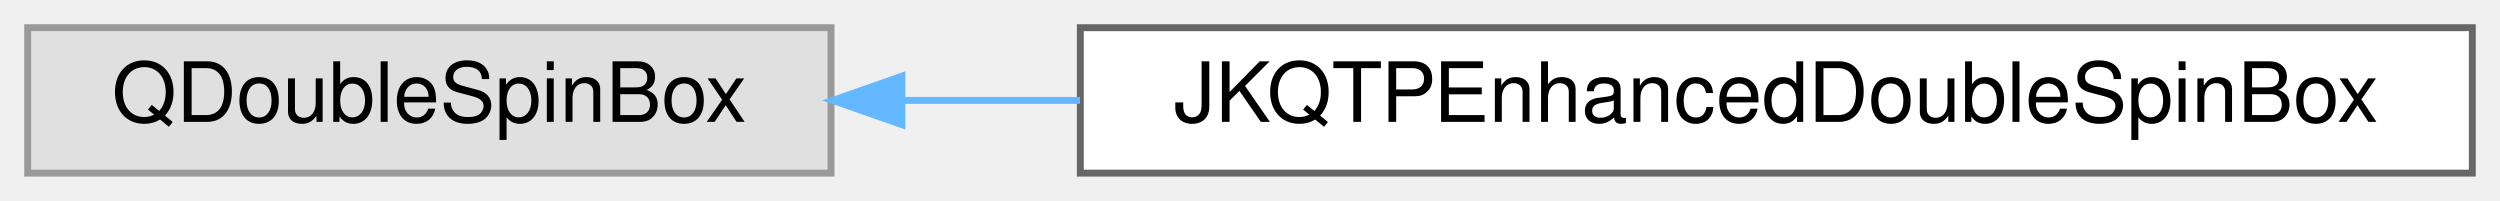
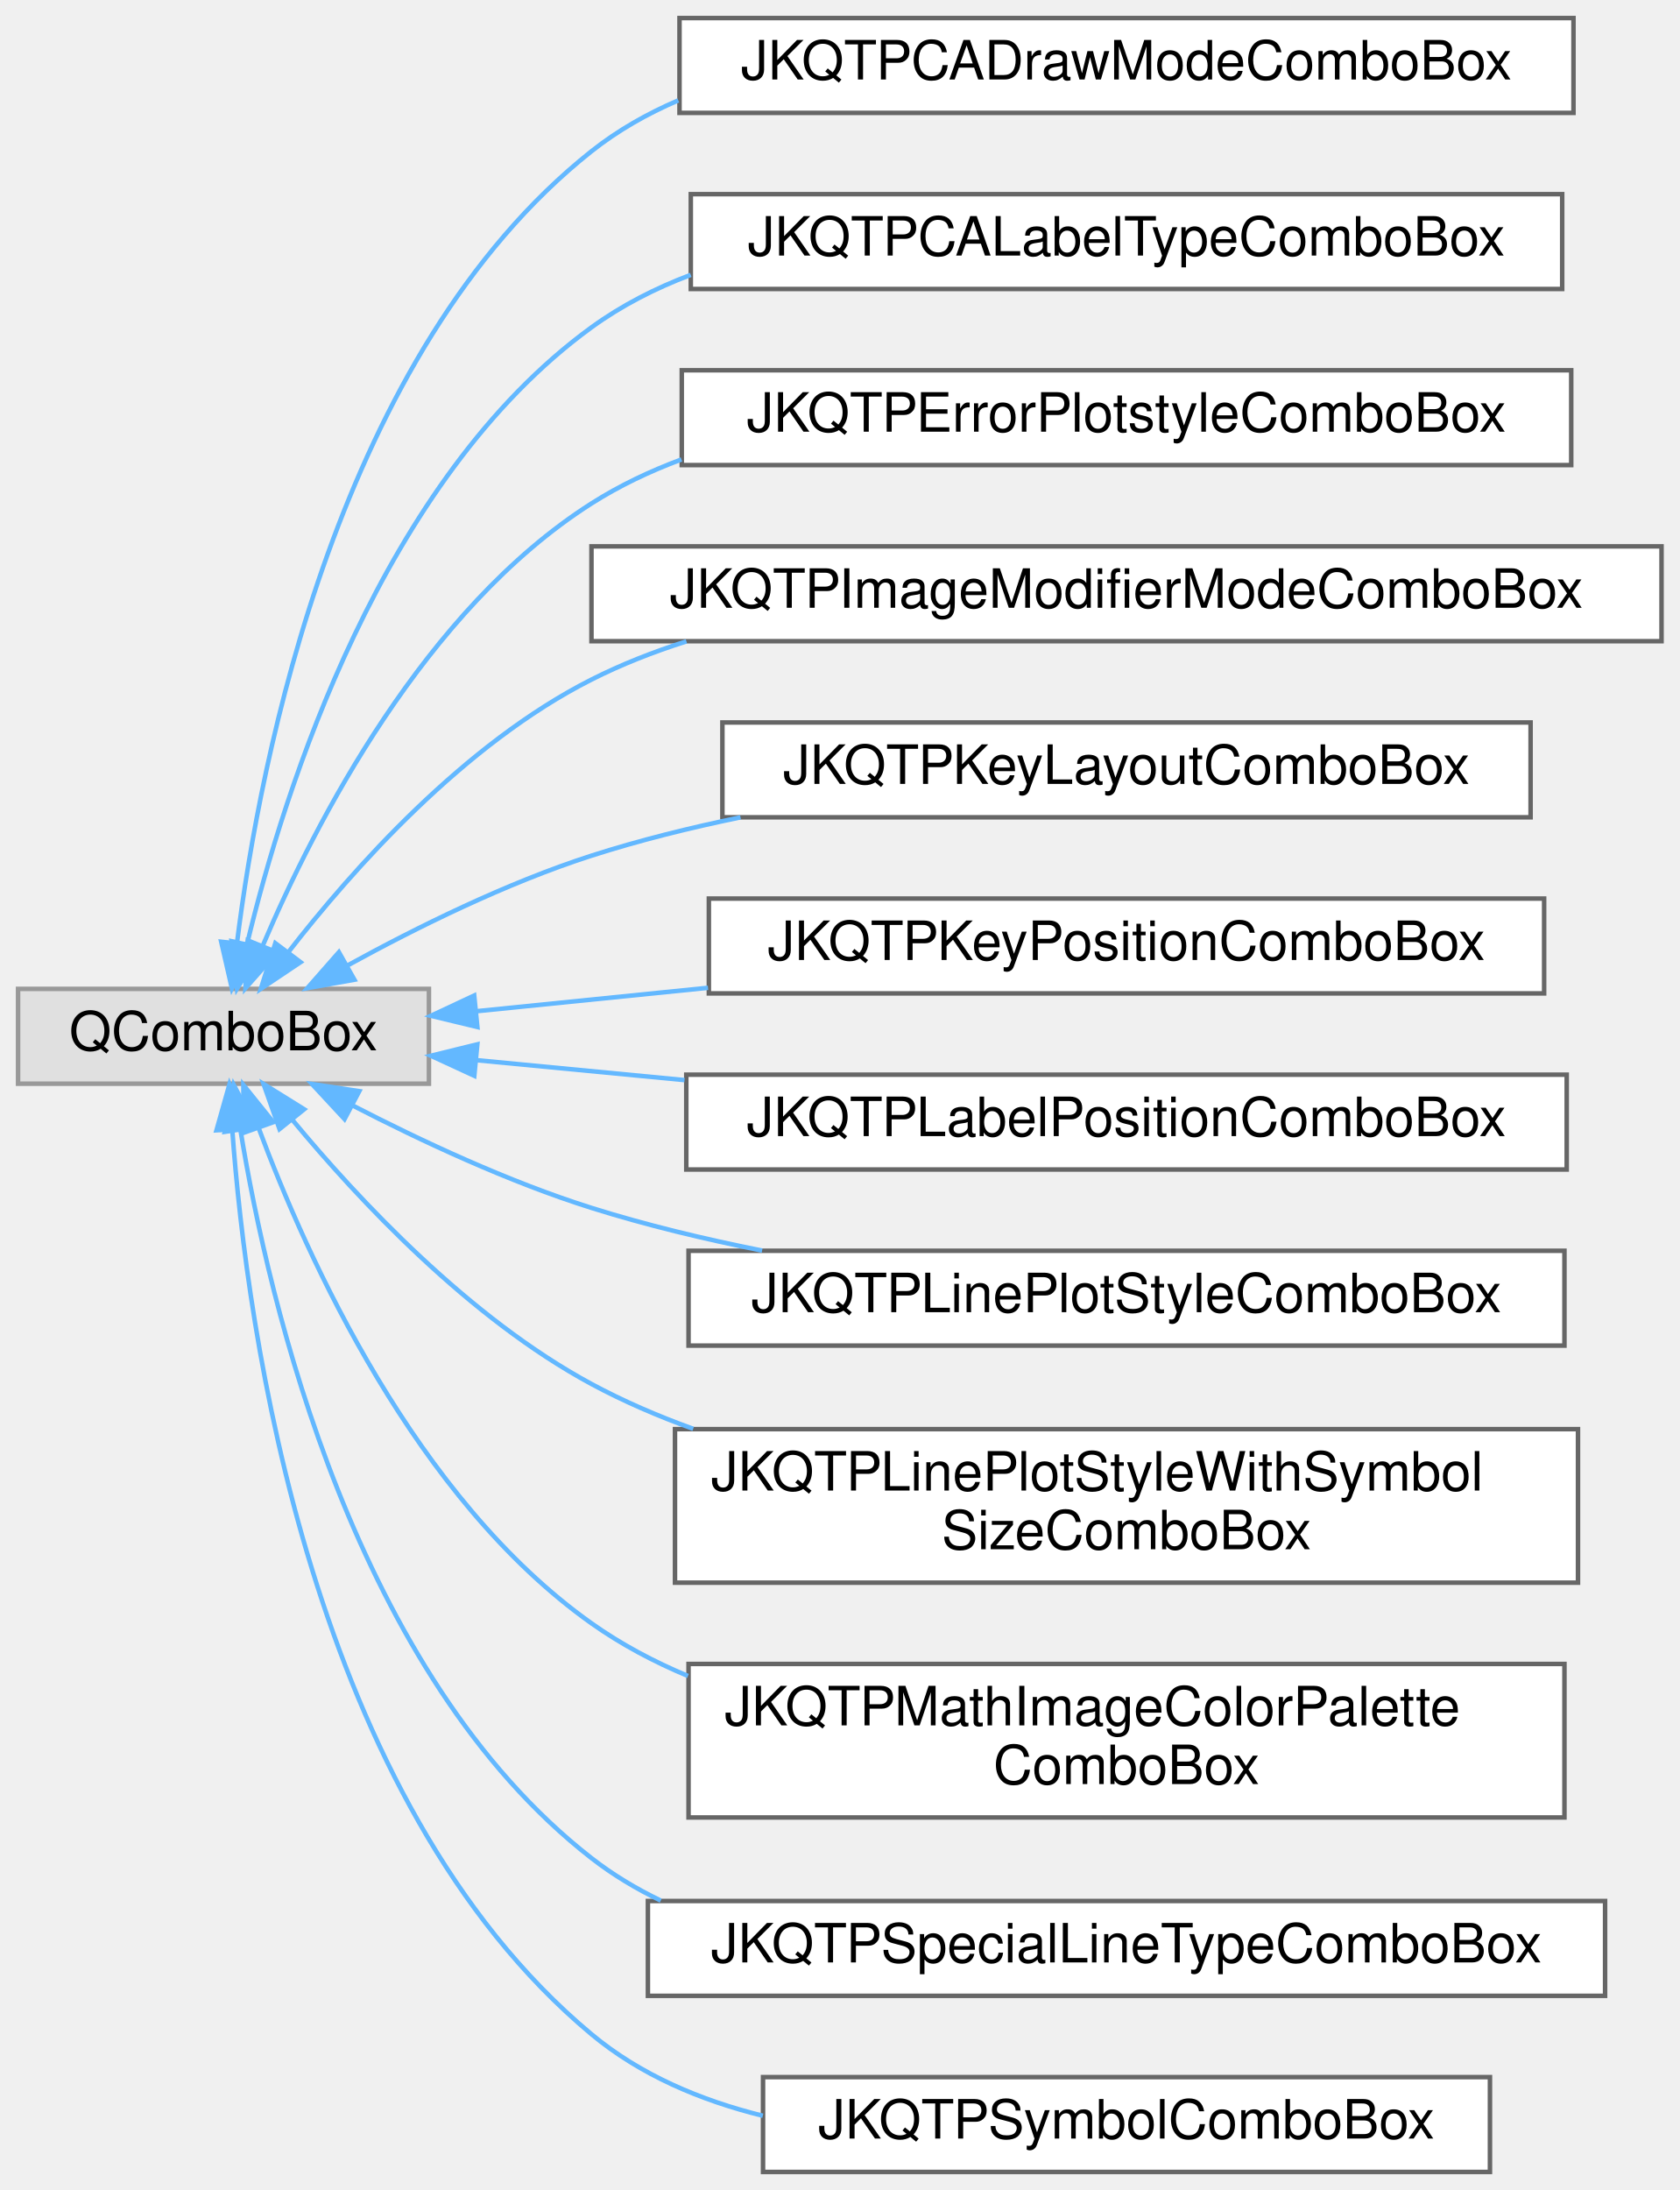
- <svg xmlns="http://www.w3.org/2000/svg" xmlns:xlink="http://www.w3.org/1999/xlink" width="361pt" height="29pt" viewBox="0.00 0.00 361.00 29.00">
-   <g id="graph0" class="graph" transform="scale(1 1) rotate(0) translate(4 25)">
+ <svg xmlns="http://www.w3.org/2000/svg" xmlns:xlink="http://www.w3.org/1999/xlink" width="372pt" height="485pt" viewBox="0.00 0.00 372.00 485.00">
+   <g id="graph0" class="graph" transform="scale(1 1) rotate(0) translate(4 481)">
    <g id="Node000000" class="node">
      <g id="a_Node000000">
        <a xlink:title=" ">
-           <polygon fill="#e0e0e0" stroke="#999999" points="116,-21 0,-21 0,0 116,0 116,-21" />
-           <text text-anchor="middle" x="58" y="-7.4" font-family="Helvetica,sans-Serif" font-size="12.00">QDoubleSpinBox</text>
+           <polygon fill="#e0e0e0" stroke="#999999" points="91,-262 0,-262 0,-241 91,-241 91,-262" />
+           <text text-anchor="middle" x="45.5" y="-248.4" font-family="Helvetica,sans-Serif" font-size="12.00">QComboBox</text>
        </a>
      </g>
    </g>
    <g id="Node000001" class="node">
      <g id="a_Node000001">
-         <a xlink:href="class_j_k_q_t_p_enhanced_double_spin_box.html" target="_top" xlink:title="enhanced QDoubleSpinBox">
-           <polygon fill="white" stroke="#666666" points="353,-21 152,-21 152,0 353,0 353,-21" />
-           <text text-anchor="middle" x="252.5" y="-7.4" font-family="Helvetica,sans-Serif" font-size="12.00">JKQTPEnhancedDoubleSpinBox</text>
-         </a>
-       </g>
-     </g>
-     <g id="edge260_Node000000_Node000001" class="edge">
-       <g id="a_edge260_Node000000_Node000001">
-         <a xlink:title=" ">
-           <path fill="none" stroke="#63b8ff" d="M126.24,-10.5C134.58,-10.5 143.25,-10.5 151.95,-10.5" />
-           <polygon fill="#63b8ff" stroke="#63b8ff" points="126.24,-7 116.24,-10.5 126.24,-14 126.24,-7" />
+         <a xlink:href="class_j_k_q_t_p_c_a_draw_mode_combo_box.html" target="_top" xlink:title="a QComboBox which shows JKQTPCADrawMode">
+           <polygon fill="white" stroke="#666666" points="344.5,-477 146.5,-477 146.5,-456 344.5,-456 344.5,-477" />
+           <text text-anchor="middle" x="245.5" y="-463.4" font-family="Helvetica,sans-Serif" font-size="12.00">JKQTPCADrawModeComboBox</text>
+         </a>
+       </g>
+     </g>
+     <g id="edge248_Node000000_Node000001" class="edge">
+       <g id="a_edge248_Node000000_Node000001">
+         <a xlink:title=" ">
+           <path fill="none" stroke="#63b8ff" d="M48.49,-272.18C53.57,-312.81 70.89,-402.99 127,-447.5 132.83,-452.12 139.34,-455.82 146.23,-458.77" />
+           <polygon fill="#63b8ff" stroke="#63b8ff" points="51.95,-271.66 47.36,-262.11 44.99,-272.44 51.95,-271.66" />
+         </a>
+       </g>
+     </g>
+     <g id="Node000002" class="node">
+       <g id="a_Node000002">
+         <a xlink:href="class_j_k_q_t_p_c_a_label_type_combo_box.html" target="_top" xlink:title="a QComboBox which shows JKQTPCALabelType">
+           <polygon fill="white" stroke="#666666" points="342,-438 149,-438 149,-417 342,-417 342,-438" />
+           <text text-anchor="middle" x="245.5" y="-424.4" font-family="Helvetica,sans-Serif" font-size="12.00">JKQTPCALabelTypeComboBox</text>
+         </a>
+       </g>
+     </g>
+     <g id="edge249_Node000000_Node000002" class="edge">
+       <g id="a_edge249_Node000000_Node000002">
+         <a xlink:title=" ">
+           <path fill="none" stroke="#63b8ff" d="M50.7,-271.85C58.91,-306.07 80.5,-374.69 127,-408.5 133.69,-413.36 141.15,-417.17 148.99,-420.13" />
+           <polygon fill="#63b8ff" stroke="#63b8ff" points="54.11,-271.02 48.49,-262.04 47.28,-272.56 54.11,-271.02" />
+         </a>
+       </g>
+     </g>
+     <g id="Node000003" class="node">
+       <g id="a_Node000003">
+         <a xlink:href="class_j_k_q_t_p_error_plotstyle_combo_box.html" target="_top" xlink:title="a QComboBox which shows JKQTPErrorPlotstyle">
+           <polygon fill="white" stroke="#666666" points="344,-399 147,-399 147,-378 344,-378 344,-399" />
+           <text text-anchor="middle" x="245.5" y="-385.4" font-family="Helvetica,sans-Serif" font-size="12.00">JKQTPErrorPlotstyleComboBox</text>
+         </a>
+       </g>
+     </g>
+     <g id="edge250_Node000000_Node000003" class="edge">
+       <g id="a_edge250_Node000000_Node000003">
+         <a xlink:title=" ">
+           <path fill="none" stroke="#63b8ff" d="M54.27,-271.75C65.77,-298.79 90.05,-346.01 127,-369.5 133.19,-373.44 139.92,-376.64 146.93,-379.25" />
+           <polygon fill="#63b8ff" stroke="#63b8ff" points="57.37,-270.09 50.36,-262.15 50.89,-272.73 57.37,-270.09" />
+         </a>
+       </g>
+     </g>
+     <g id="Node000004" class="node">
+       <g id="a_Node000004">
+         <a xlink:href="class_j_k_q_t_p_image_modifier_mode_combo_box.html" target="_top" xlink:title="a QComboBox which shows JKQTPMathImageModifierMode">
+           <polygon fill="white" stroke="#666666" points="364,-360 127,-360 127,-339 364,-339 364,-360" />
+           <text text-anchor="middle" x="245.5" y="-346.4" font-family="Helvetica,sans-Serif" font-size="12.00">JKQTPImageModifierModeComboBox</text>
+         </a>
+       </g>
+     </g>
+     <g id="edge251_Node000000_Node000004" class="edge">
+       <g id="a_edge251_Node000000_Node000004">
+         <a xlink:title=" ">
+           <path fill="none" stroke="#63b8ff" d="M59.79,-270.04C74.15,-288.55 98.79,-316.24 127,-330.5 133.64,-333.86 140.73,-336.65 148.03,-338.96" />
+           <polygon fill="#63b8ff" stroke="#63b8ff" points="62.57,-267.92 53.77,-262.02 56.98,-272.12 62.57,-267.92" />
+         </a>
+       </g>
+     </g>
+     <g id="Node000005" class="node">
+       <g id="a_Node000005">
+         <a xlink:href="class_j_k_q_t_p_key_layout_combo_box.html" target="_top" xlink:title="a QComboBox which shows JKQTPKeyPosition">
+           <polygon fill="white" stroke="#666666" points="335,-321 156,-321 156,-300 335,-300 335,-321" />
+           <text text-anchor="middle" x="245.5" y="-307.4" font-family="Helvetica,sans-Serif" font-size="12.00">JKQTPKeyLayoutComboBox</text>
+         </a>
+       </g>
+     </g>
+     <g id="edge252_Node000000_Node000005" class="edge">
+       <g id="a_edge252_Node000000_Node000005">
+         <a xlink:title=" ">
+           <path fill="none" stroke="#63b8ff" d="M72.95,-267.18C88.26,-275.59 108.17,-285.45 127,-291.5 137.53,-294.88 148.78,-297.68 160.01,-299.99" />
+           <polygon fill="#63b8ff" stroke="#63b8ff" points="74.5,-264.03 64.07,-262.17 71.06,-270.13 74.5,-264.03" />
+         </a>
+       </g>
+     </g>
+     <g id="Node000006" class="node">
+       <g id="a_Node000006">
+         <a xlink:href="class_j_k_q_t_p_key_position_combo_box.html" target="_top" xlink:title="a QComboBox which shows JKQTPKeyPosition">
+           <polygon fill="white" stroke="#666666" points="338,-282 153,-282 153,-261 338,-261 338,-282" />
+           <text text-anchor="middle" x="245.5" y="-268.4" font-family="Helvetica,sans-Serif" font-size="12.00">JKQTPKeyPositionComboBox</text>
+         </a>
+       </g>
+     </g>
+     <g id="edge253_Node000000_Node000006" class="edge">
+       <g id="a_edge253_Node000000_Node000006">
+         <a xlink:title=" ">
+           <path fill="none" stroke="#63b8ff" d="M101.59,-257.06C117.5,-258.67 135.31,-260.47 152.82,-262.24" />
+           <polygon fill="#63b8ff" stroke="#63b8ff" points="101.73,-253.56 91.43,-256.04 101.03,-260.53 101.73,-253.56" />
+         </a>
+       </g>
+     </g>
+     <g id="Node000007" class="node">
+       <g id="a_Node000007">
+         <a xlink:href="class_j_k_q_t_p_label_position_combo_box.html" target="_top" xlink:title="a QComboBox which shows JKQTPLabelPosition">
+           <polygon fill="white" stroke="#666666" points="343,-243 148,-243 148,-222 343,-222 343,-243" />
+           <text text-anchor="middle" x="245.5" y="-229.4" font-family="Helvetica,sans-Serif" font-size="12.00">JKQTPLabelPositionComboBox</text>
+         </a>
+       </g>
+     </g>
+     <g id="edge254_Node000000_Node000007" class="edge">
+       <g id="a_edge254_Node000000_Node000007">
+         <a xlink:title=" ">
+           <path fill="none" stroke="#63b8ff" d="M101.58,-246.21C115.92,-244.84 131.8,-243.31 147.61,-241.8" />
+           <polygon fill="#63b8ff" stroke="#63b8ff" points="101.05,-242.75 91.43,-247.19 101.72,-249.72 101.05,-242.75" />
+         </a>
+       </g>
+     </g>
+     <g id="Node000008" class="node">
+       <g id="a_Node000008">
+         <a xlink:href="class_j_k_q_t_p_line_plot_style_combo_box.html" target="_top" xlink:title="a QComboBox to select whether a line, symbols or both should be displayed">
+           <polygon fill="white" stroke="#666666" points="342.5,-204 148.5,-204 148.5,-183 342.5,-183 342.5,-204" />
+           <text text-anchor="middle" x="245.5" y="-190.4" font-family="Helvetica,sans-Serif" font-size="12.00">JKQTPLinePlotStyleComboBox</text>
+         </a>
+       </g>
+     </g>
+     <g id="edge255_Node000000_Node000008" class="edge">
+       <g id="a_edge255_Node000000_Node000008">
+         <a xlink:title=" ">
+           <path fill="none" stroke="#63b8ff" d="M73.98,-236.24C89.19,-228.38 108.69,-219.26 127,-213.5 139.04,-209.71 152.01,-206.59 164.79,-204.04" />
+           <polygon fill="#63b8ff" stroke="#63b8ff" points="72.31,-233.16 65.1,-240.93 75.58,-239.35 72.31,-233.16" />
+         </a>
+       </g>
+     </g>
+     <g id="Node000009" class="node">
+       <g id="a_Node000009">
+         <a xlink:href="class_j_k_q_t_p_line_plot_style_with_symbol_size_combo_box.html" target="_top" xlink:title="a QComboBox to select whether a line, symbols or both should be displayed, in addition to JKQTPLinePl...">
+           <polygon fill="white" stroke="#666666" points="345.5,-164.5 145.5,-164.5 145.5,-130.5 345.5,-130.5 345.5,-164.5" />
+           <text text-anchor="start" x="153.5" y="-150.9" font-family="Helvetica,sans-Serif" font-size="12.00">JKQTPLinePlotStyleWithSymbol</text>
+           <text text-anchor="middle" x="245.5" y="-137.9" font-family="Helvetica,sans-Serif" font-size="12.00">SizeComboBox</text>
+         </a>
+       </g>
+     </g>
+     <g id="edge256_Node000000_Node000009" class="edge">
+       <g id="a_edge256_Node000000_Node000009">
+         <a xlink:title=" ">
+           <path fill="none" stroke="#63b8ff" d="M60.76,-232.99C75.44,-215.26 99.94,-189.09 127,-174.5 134.09,-170.68 141.71,-167.39 149.53,-164.57" />
+           <polygon fill="#63b8ff" stroke="#63b8ff" points="57.91,-230.95 54.37,-240.94 63.37,-235.34 57.91,-230.95" />
+         </a>
+       </g>
+     </g>
+     <g id="Node000010" class="node">
+       <g id="a_Node000010">
+         <a xlink:href="class_j_k_q_t_p_math_image_color_palette_combo_box.html" target="_top" xlink:title="class to plot an image from an 2-dimensional array of values">
+           <polygon fill="white" stroke="#666666" points="342.5,-112.5 148.5,-112.5 148.5,-78.5 342.5,-78.5 342.5,-112.5" />
+           <text text-anchor="start" x="156.5" y="-98.9" font-family="Helvetica,sans-Serif" font-size="12.00">JKQTPMathImageColorPalette</text>
+           <text text-anchor="middle" x="245.5" y="-85.9" font-family="Helvetica,sans-Serif" font-size="12.00">ComboBox</text>
+         </a>
+       </g>
+     </g>
+     <g id="edge257_Node000000_Node000010" class="edge">
+       <g id="a_edge257_Node000000_Node000010">
+         <a xlink:title=" ">
+           <path fill="none" stroke="#63b8ff" d="M53.28,-231.2C64.09,-202.13 88.05,-149.13 127,-121.5 133.56,-116.85 140.8,-113 148.38,-109.83" />
+           <polygon fill="#63b8ff" stroke="#63b8ff" points="49.95,-230.13 49.9,-240.73 56.54,-232.48 49.95,-230.13" />
+         </a>
+       </g>
+     </g>
+     <g id="Node000011" class="node">
+       <g id="a_Node000011">
+         <a xlink:href="class_j_k_q_t_p_special_line_type_combo_box.html" target="_top" xlink:title="a QComboBox which shows JKQTPSpecialLineType">
+           <polygon fill="white" stroke="#666666" points="351.5,-60 139.5,-60 139.5,-39 351.5,-39 351.5,-60" />
+           <text text-anchor="middle" x="245.5" y="-46.4" font-family="Helvetica,sans-Serif" font-size="12.00">JKQTPSpecialLineTypeComboBox</text>
+         </a>
+       </g>
+     </g>
+     <g id="edge258_Node000000_Node000011" class="edge">
+       <g id="a_edge258_Node000000_Node000011">
+         <a xlink:title=" ">
+           <path fill="none" stroke="#63b8ff" d="M49.26,-230.73C55.54,-192.29 74.64,-110.26 127,-69.5 131.74,-65.81 136.91,-62.71 142.35,-60.09" />
+           <polygon fill="#63b8ff" stroke="#63b8ff" points="45.78,-230.35 47.76,-240.76 52.7,-231.39 45.78,-230.35" />
+         </a>
+       </g>
+     </g>
+     <g id="Node000012" class="node">
+       <g id="a_Node000012">
+         <a xlink:href="class_j_k_q_t_p_symbol_combo_box.html" target="_top" xlink:title="a QComboBox which shows JKQTPGraphSymbols">
+           <polygon fill="white" stroke="#666666" points="326,-21 165,-21 165,0 326,0 326,-21" />
+           <text text-anchor="middle" x="245.5" y="-7.4" font-family="Helvetica,sans-Serif" font-size="12.00">JKQTPSymbolComboBox</text>
+         </a>
+       </g>
+     </g>
+     <g id="edge259_Node000000_Node000012" class="edge">
+       <g id="a_edge259_Node000000_Node000012">
+         <a xlink:title=" ">
+           <path fill="none" stroke="#63b8ff" d="M47.45,-230.74C50.67,-186.42 64.83,-82.34 127,-30.5 137.81,-21.49 151.16,-15.85 164.95,-12.44" />
+           <polygon fill="#63b8ff" stroke="#63b8ff" points="43.95,-230.69 46.83,-240.89 50.93,-231.12 43.95,-230.69" />
        </a>
      </g>
    </g>
  </g>
</svg>
